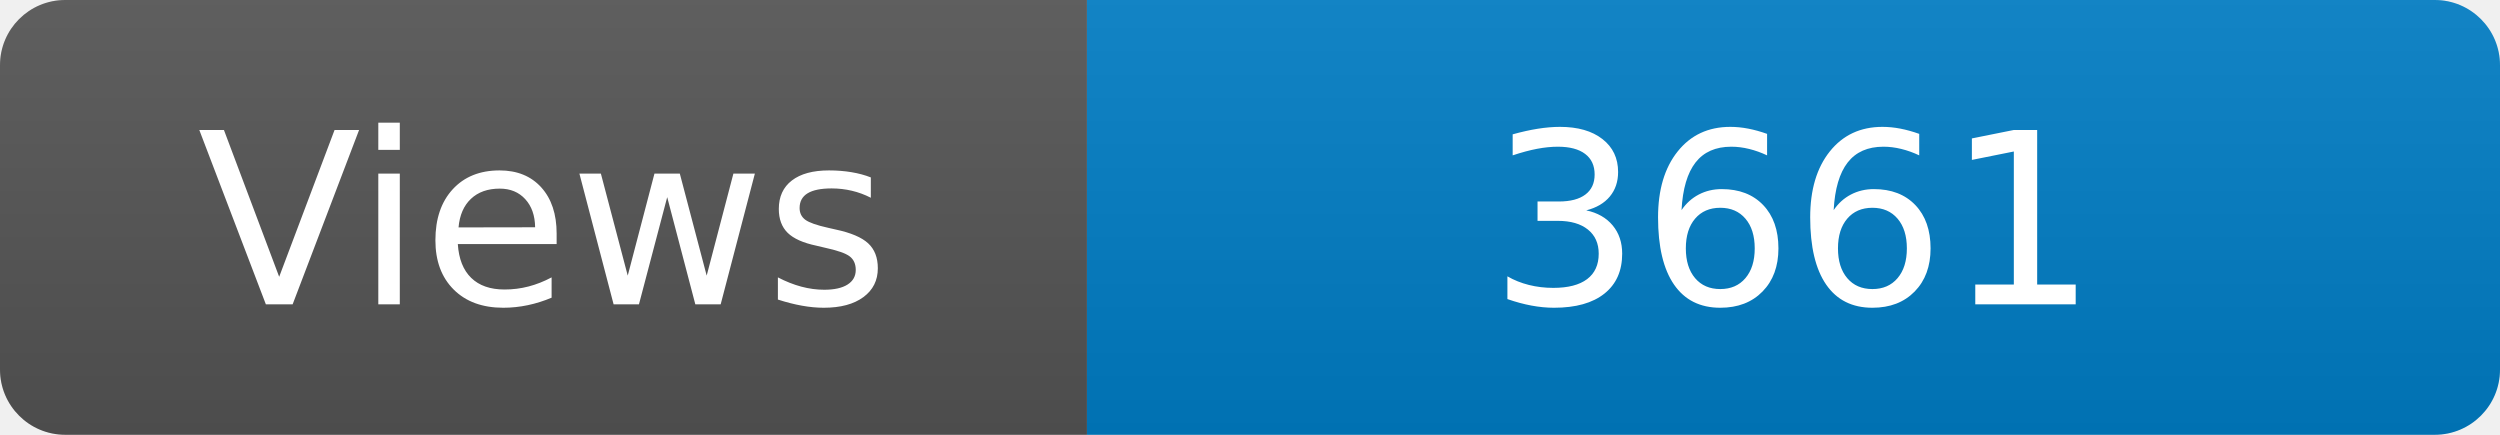
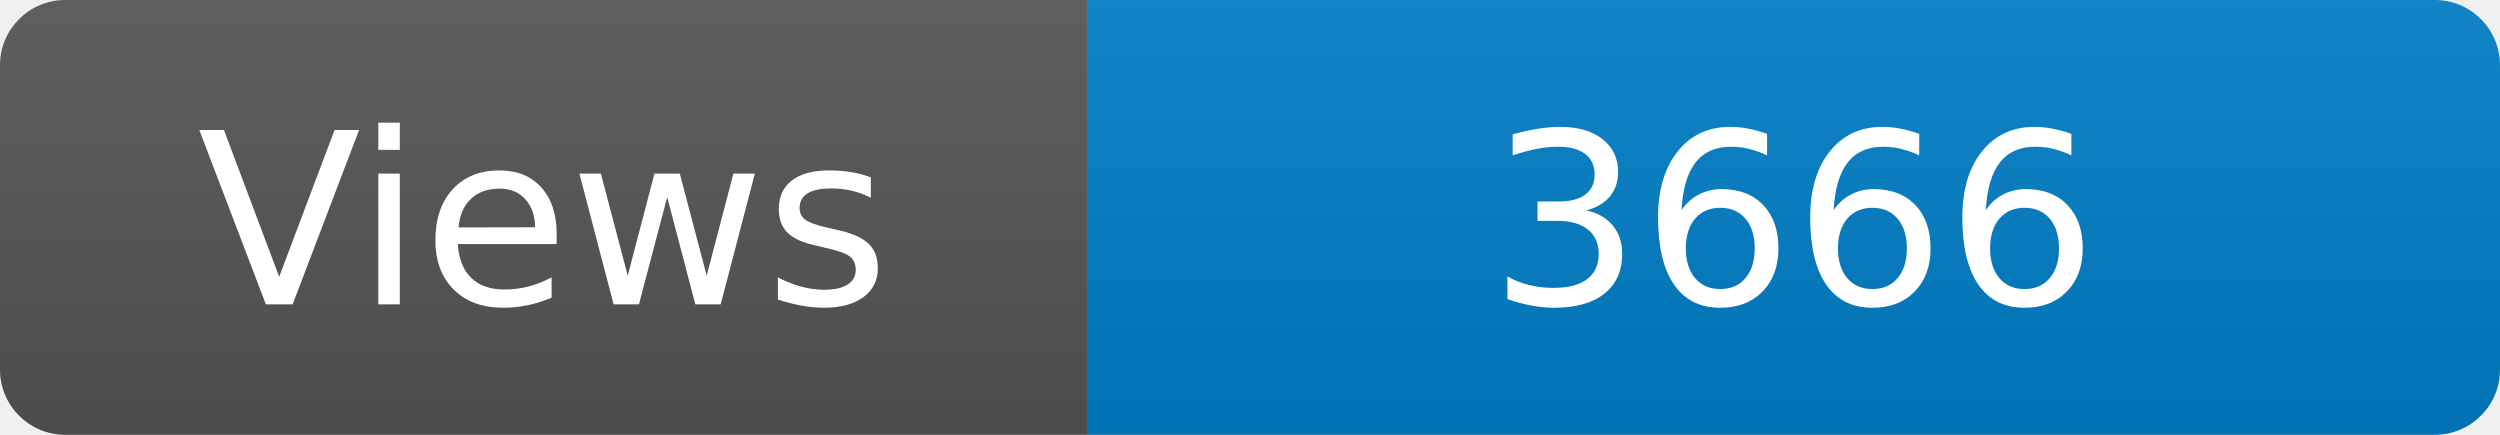
<svg xmlns="http://www.w3.org/2000/svg" width="115" height="20" role="img" aria-label="Maintained?: yes">
  <linearGradient id="s" x2="0" y2="100%">
    <stop offset="0" stop-color="#bbb" stop-opacity=".1" />
    <stop offset="1" stop-opacity=".1" />
  </linearGradient>
  <clipPath id="r">
    <rect width="115" height="20" rx="3" fill="#fff" />
  </clipPath>
  <g clip-path="url(#r)">
    <rect width="50" height="20" fill="#555" />
    <rect x="50" width="160" height="20" fill="#007ec6" />
    <rect width="115" height="20" fill="url(#s)" />
  </g>
  <g fill="#fff" text-anchor="middle" font-family="Verdana,Geneva,DejaVu Sans,sans-serif" font-size="110">
    <text x="250" y="140" transform="scale(.1)" fill="#fff">Views</text>
-     <text x="825" y="140" transform="scale(.1)" fill="#fff">3661</text>
+     <text x="825" y="140" transform="scale(.1)" fill="#fff">3666</text>
  </g>
</svg>
